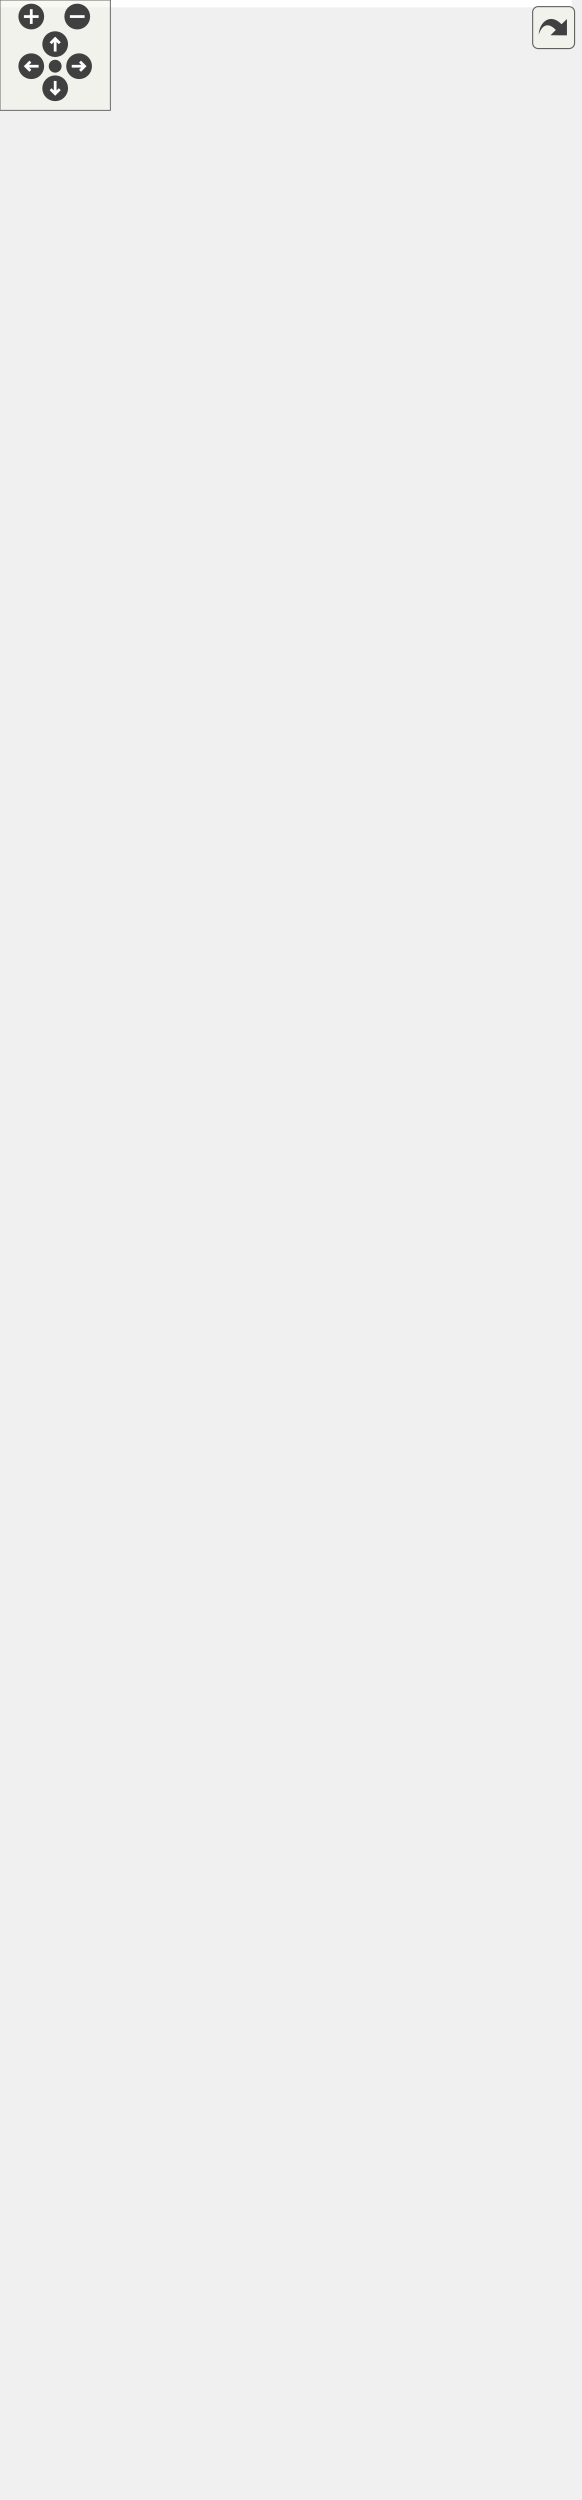
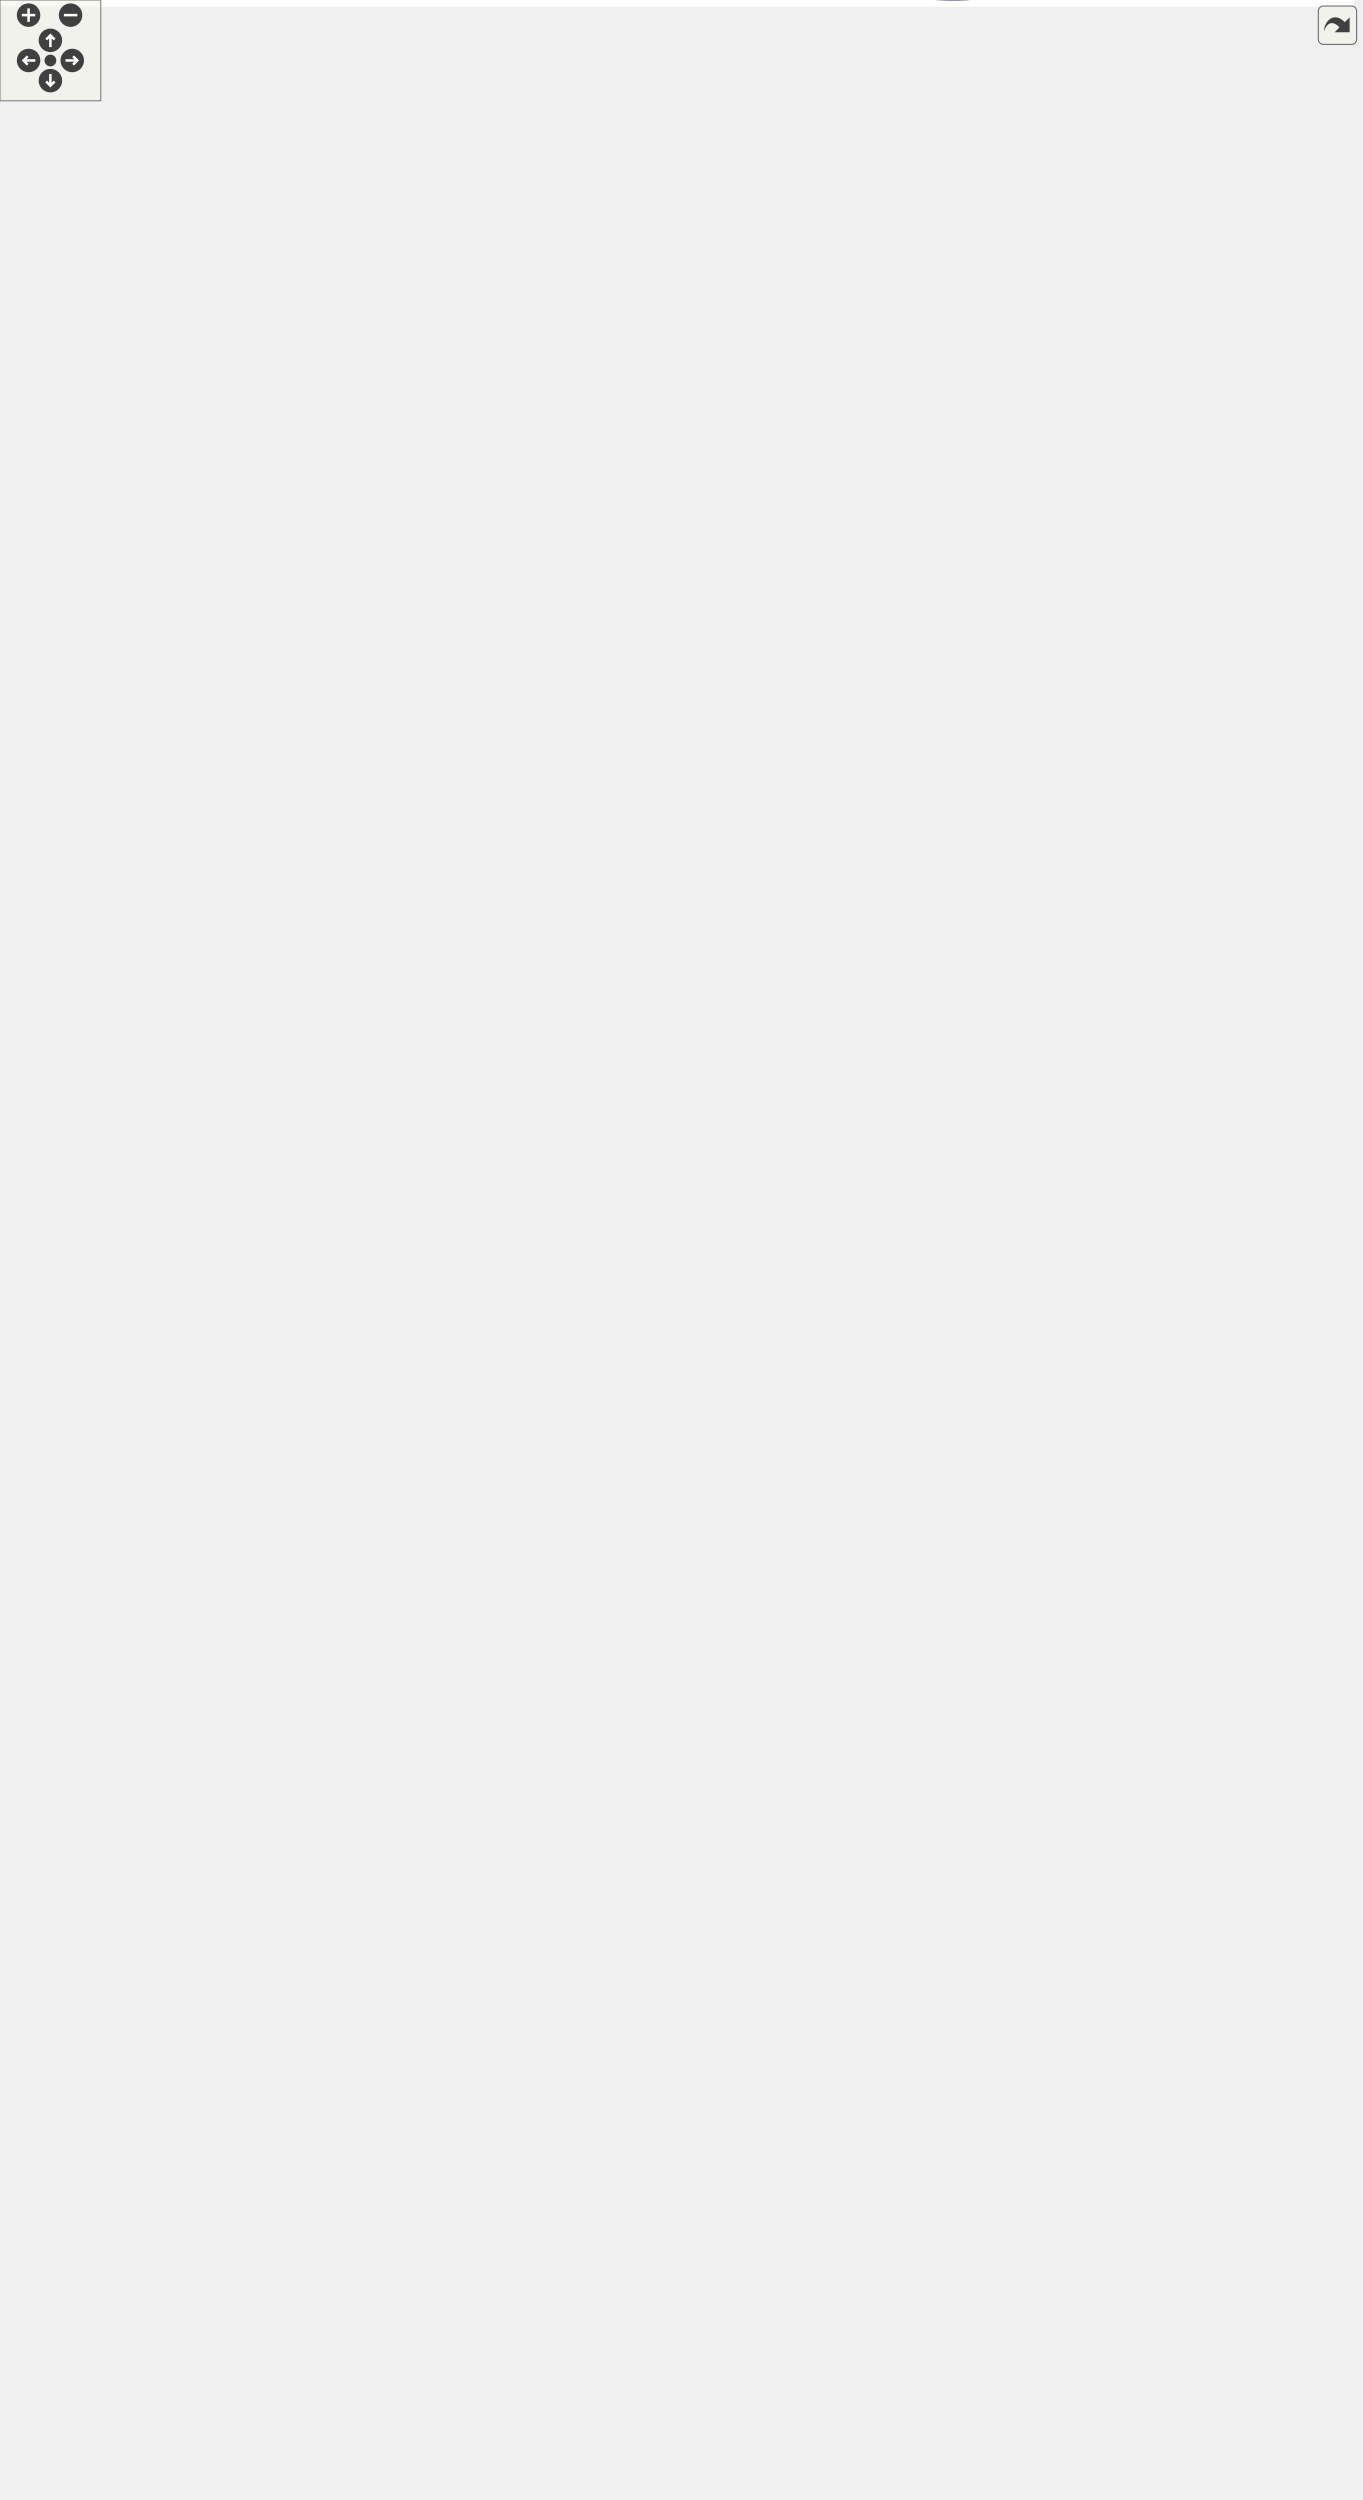
<svg xmlns="http://www.w3.org/2000/svg" xmlns:xlink="http://www.w3.org/1999/xlink" id="main" version="1.1" xml:space="preserve">
  <style type="text/css">
.edge:hover path { stroke: red; }
.edge:hover polygon { stroke: red; fill: red; }
</style>
  <defs>
    <circle id="rim" cx="0" cy="0" r="7" />
    <circle id="rim2" cx="0" cy="0" r="3.5" />
    <g id="zoomPlus">
      <use xlink:href="#rim" fill="#404040">
        <set attributeName="fill" to="#808080" begin="zoomplus.mouseover" end="zoomplus.mouseout" />
      </use>
      <path d="M-4,0h8M0,-4v8" fill="none" stroke="white" stroke-width="1.5" pointer-events="none" />
    </g>
    <g id="zoomMin">
      <use xlink:href="#rim" fill="#404040">
        <set attributeName="fill" to="#808080" begin="zoomminus.mouseover" end="zoomminus.mouseout" />
      </use>
      <path d="M-4,0h8" fill="none" stroke="white" stroke-width="1.5" pointer-events="none" />
    </g>
    <g id="dirArrow">
      <path fill="none" stroke="white" stroke-width="1.5" d="M0,-3.0v7 M-2.5,-0.5L0,-3.0L2.5,-0.5" />
    </g>
    <g id="resetDef">
      <use xlink:href="#rim2" fill="#404040">
        <set attributeName="fill" to="#808080" begin="reset.mouseover" end="reset.mouseout" />
      </use>
    </g>
  </defs>
  <svg id="graph" class="graph">
    <g id="viewport">
-       <polygon fill="white" stroke="transparent" points="-4,4 -4,-1298.5 311,-1298.5 311,4 -4,4" />
+       <polygon fill="white" stroke="transparent" points="-4,4 -4,-1427.12 806,-1427.12 806,4 -4,4" />
      <g id="node1" class="node">
        <g id="a_node1">
          <a xlink:title="Returns an error Status with the given code and message.">
-             <polygon fill="#bfbfbf" stroke="black" points="230,-632.5 230,-651.5 307,-651.5 307,-632.5 230,-632.5" />
-             <text text-anchor="middle" x="268.5" y="-639.5" font-family="Helvetica,sans-Serif" font-size="10.00">Status::Error</text>
+             <polygon fill="#bfbfbf" stroke="black" points="725,-690.8 725,-709.8 802,-709.8 802,-690.8 725,-690.8" />
+             <text text-anchor="middle" x="763.5" y="-697.8" font-family="Helvetica,sans-Serif" font-size="10.00">Status::Error</text>
          </a>
        </g>
      </g>
      <g id="node2" class="node">
        <g id="a_node2">
          <a xlink:href="classPodmanYamlPlayCommand.html#a2973eb61147a97a9f5f32c5b85652b71" target="_top" xlink:title="Executes the command to play the YAML file.">
-             <polygon fill="white" stroke="black" points="21.5,-1264 21.5,-1294 172.5,-1294 172.5,-1264 21.5,-1264" />
-             <text text-anchor="start" x="29.5" y="-1282" font-family="Helvetica,sans-Serif" font-size="10.00">PodmanYamlPlayCommand</text>
-             <text text-anchor="middle" x="97" y="-1271" font-family="Helvetica,sans-Serif" font-size="10.00">::Execute</text>
+             <polygon fill="white" stroke="black" points="5.5,-934.3 5.5,-964.3 156.5,-964.3 156.5,-934.3 5.5,-934.3" />
+             <text text-anchor="start" x="13.5" y="-952.3" font-family="Helvetica,sans-Serif" font-size="10.00">PodmanYamlPlayCommand</text>
+             <text text-anchor="middle" x="81" y="-941.3" font-family="Helvetica,sans-Serif" font-size="10.00">::Execute</text>
          </a>
        </g>
      </g>
      <g id="edge1" class="edge">
-         <path fill="none" stroke="midnightblue" d="M266.43,-662.04C260.91,-762.63 234.23,-1209.37 194,-1255 188.21,-1261.57 180.91,-1266.48 172.94,-1270.12" />
-         <polygon fill="midnightblue" stroke="midnightblue" points="269.94,-661.95 266.99,-651.77 262.95,-661.57 269.94,-661.95" />
+         <path fill="none" stroke="midnightblue" d="M761.89,-720.25C758.38,-827.5 739.3,-1332.16 689,-1377.3 465.87,-1577.52 147.36,-1061.03 90.77,-964.51" />
+         <polygon fill="midnightblue" stroke="midnightblue" points="765.39,-720.26 762.21,-710.16 758.39,-720.04 765.39,-720.26" />
      </g>
      <g id="node3" class="node">
        <g id="a_node3">
          <a xlink:href="classDockerRuntimeAvailableCommand.html#a433b87ede31bd16ced081ab1e74658f7" target="_top" xlink:title="Executes the command to check Docker runtime availability.">
-             <polygon fill="white" stroke="black" points="3.5,-1215 3.5,-1245 190.5,-1245 190.5,-1215 3.5,-1215" />
-             <text text-anchor="start" x="11.5" y="-1233" font-family="Helvetica,sans-Serif" font-size="10.00">DockerRuntimeAvailableCommand</text>
-             <text text-anchor="middle" x="97" y="-1222" font-family="Helvetica,sans-Serif" font-size="10.00">::Execute</text>
+             <polygon fill="white" stroke="black" points="498.5,-1337.3 498.5,-1367.3 685.5,-1367.3 685.5,-1337.3 498.5,-1337.3" />
+             <text text-anchor="start" x="506.5" y="-1355.3" font-family="Helvetica,sans-Serif" font-size="10.00">DockerRuntimeAvailableCommand</text>
+             <text text-anchor="middle" x="592" y="-1344.3" font-family="Helvetica,sans-Serif" font-size="10.00">::Execute</text>
          </a>
        </g>
      </g>
      <g id="edge2" class="edge">
-         <path fill="none" stroke="midnightblue" d="M267.79,-661.87C268.67,-752.21 267.69,-1123.27 194,-1206 191.03,-1209.34 187.67,-1212.24 184.04,-1214.77" />
-         <polygon fill="midnightblue" stroke="midnightblue" points="271.29,-661.83 267.67,-651.87 264.29,-661.91 271.29,-661.83" />
+         <path fill="none" stroke="midnightblue" d="M761.52,-719.87C756.28,-821 730.26,-1281.36 689,-1328.3 686.05,-1331.65 682.71,-1334.57 679.09,-1337.11" />
+         <polygon fill="midnightblue" stroke="midnightblue" points="765.02,-719.99 762.03,-709.82 758.03,-719.63 765.02,-719.99" />
      </g>
      <g id="node4" class="node">
        <g id="a_node4">
          <a xlink:href="classPodmanRuntimeAvailableCommand.html#aacb94d714ffe16dc33591d9e287da7d3" target="_top" xlink:title="Executes the command to check Podman runtime availability.">
-             <polygon fill="white" stroke="black" points="0.5,-1166 0.5,-1196 193.5,-1196 193.5,-1166 0.5,-1166" />
-             <text text-anchor="start" x="8.5" y="-1184" font-family="Helvetica,sans-Serif" font-size="10.00">PodmanRuntimeAvailableCommand</text>
-             <text text-anchor="middle" x="97" y="-1173" font-family="Helvetica,sans-Serif" font-size="10.00">::Execute</text>
+             <polygon fill="white" stroke="black" points="495.5,-1288.3 495.5,-1318.3 688.5,-1318.3 688.5,-1288.3 495.5,-1288.3" />
+             <text text-anchor="start" x="503.5" y="-1306.3" font-family="Helvetica,sans-Serif" font-size="10.00">PodmanRuntimeAvailableCommand</text>
+             <text text-anchor="middle" x="592" y="-1295.3" font-family="Helvetica,sans-Serif" font-size="10.00">::Execute</text>
          </a>
        </g>
      </g>
      <g id="edge3" class="edge">
-         <path fill="none" stroke="midnightblue" d="M267.51,-662.01C267.15,-747.65 261.37,-1082.29 194,-1157 191.01,-1160.32 187.63,-1163.21 183.99,-1165.73" />
-         <polygon fill="midnightblue" stroke="midnightblue" points="271.01,-661.84 267.53,-651.83 264.01,-661.82 271.01,-661.84" />
+         <path fill="none" stroke="midnightblue" d="M762.86,-720.1C764.11,-811.79 764.64,-1194.09 689,-1279.3 686.03,-1282.64 682.68,-1285.54 679.05,-1288.08" />
+         <polygon fill="midnightblue" stroke="midnightblue" points="766.36,-719.92 762.7,-709.98 759.36,-720.03 766.36,-719.92" />
      </g>
      <g id="node5" class="node">
        <g id="a_node5">
          <a xlink:href="classPodmanApiRuntimeAvailableCommand.html#aff85761ab4422c43b802fa285074e28d" target="_top" xlink:title="Executes the command to check Podman API runtime availability.">
-             <polygon fill="white" stroke="black" points="18,-1117 18,-1147 176,-1147 176,-1117 18,-1117" />
-             <text text-anchor="start" x="26" y="-1135" font-family="Helvetica,sans-Serif" font-size="10.00">PodmanApiRuntimeAvailable</text>
-             <text text-anchor="middle" x="97" y="-1124" font-family="Helvetica,sans-Serif" font-size="10.00">Command::Execute</text>
+             <polygon fill="white" stroke="black" points="513,-1239.3 513,-1269.3 671,-1269.3 671,-1239.3 513,-1239.3" />
+             <text text-anchor="start" x="521" y="-1257.3" font-family="Helvetica,sans-Serif" font-size="10.00">PodmanApiRuntimeAvailable</text>
+             <text text-anchor="middle" x="592" y="-1246.3" font-family="Helvetica,sans-Serif" font-size="10.00">Command::Execute</text>
          </a>
        </g>
      </g>
      <g id="edge4" class="edge">
-         <path fill="none" stroke="midnightblue" d="M267.18,-661.87C265.5,-742.12 255.13,-1041.2 194,-1108 189.01,-1113.45 182.99,-1117.75 176.43,-1121.12" />
-         <polygon fill="midnightblue" stroke="midnightblue" points="270.69,-661.74 267.37,-651.67 263.69,-661.6 270.69,-661.74" />
+         <path fill="none" stroke="midnightblue" d="M762.6,-720.06C762.63,-806.82 758.36,-1153.08 689,-1230.3 683.95,-1235.92 677.8,-1240.32 671.08,-1243.75" />
+         <polygon fill="midnightblue" stroke="midnightblue" points="766.1,-719.98 762.58,-709.99 759.1,-720 766.1,-719.98" />
      </g>
      <g id="node6" class="node">
        <g id="a_node6">
          <a xlink:href="classDockerApiRuntimeAvailableCommand.html#a77724faeeb6392b8508e81d8b1b61b42" target="_top" xlink:title="Executes the command to check Docker API runtime availability.">
-             <polygon fill="white" stroke="black" points="21,-1068 21,-1098 173,-1098 173,-1068 21,-1068" />
-             <text text-anchor="start" x="29" y="-1086" font-family="Helvetica,sans-Serif" font-size="10.00">DockerApiRuntimeAvailable</text>
-             <text text-anchor="middle" x="97" y="-1075" font-family="Helvetica,sans-Serif" font-size="10.00">Command::Execute</text>
+             <polygon fill="white" stroke="black" points="516,-1190.3 516,-1220.3 668,-1220.3 668,-1190.3 516,-1190.3" />
+             <text text-anchor="start" x="524" y="-1208.3" font-family="Helvetica,sans-Serif" font-size="10.00">DockerApiRuntimeAvailable</text>
+             <text text-anchor="middle" x="592" y="-1197.3" font-family="Helvetica,sans-Serif" font-size="10.00">Command::Execute</text>
          </a>
        </g>
      </g>
      <g id="edge5" class="edge">
-         <path fill="none" stroke="midnightblue" d="M266.77,-662.13C263.62,-737.3 248.83,-1000.17 194,-1059 188.14,-1065.28 180.91,-1070.03 173.07,-1073.6" />
-         <polygon fill="midnightblue" stroke="midnightblue" points="270.28,-661.87 267.18,-651.74 263.29,-661.6 270.28,-661.87" />
+         <path fill="none" stroke="midnightblue" d="M762.13,-720.45C760.24,-801.85 749.19,-1105.37 689,-1175.3 683.3,-1181.91 676.17,-1187.09 668.38,-1191.14" />
+         <polygon fill="midnightblue" stroke="midnightblue" points="765.64,-720.17 762.35,-710.1 758.64,-720.03 765.64,-720.17" />
      </g>
      <g id="node7" class="node">
        <g id="a_node7">
          <a xlink:href="classPodmanYamlDeleteCommand.html#a9e23acf6f3f2bd780782e8dd4a2aad0c" target="_top" xlink:title="Executes the command to delete resources defined in the YAML file.">
-             <polygon fill="white" stroke="black" points="16,-1019 16,-1049 178,-1049 178,-1019 16,-1019" />
-             <text text-anchor="start" x="24" y="-1037" font-family="Helvetica,sans-Serif" font-size="10.00">PodmanYamlDeleteCommand</text>
-             <text text-anchor="middle" x="97" y="-1026" font-family="Helvetica,sans-Serif" font-size="10.00">::Execute</text>
+             <polygon fill="white" stroke="black" points="0,-343.3 0,-373.3 162,-373.3 162,-343.3 0,-343.3" />
+             <text text-anchor="start" x="8" y="-361.3" font-family="Helvetica,sans-Serif" font-size="10.00">PodmanYamlDeleteCommand</text>
+             <text text-anchor="middle" x="81" y="-350.3" font-family="Helvetica,sans-Serif" font-size="10.00">::Execute</text>
          </a>
        </g>
      </g>
      <g id="edge6" class="edge">
-         <path fill="none" stroke="midnightblue" d="M266.26,-661.96C261.58,-731.1 242.66,-958.96 194,-1010 189.38,-1014.85 183.93,-1018.78 178.03,-1021.95" />
-         <polygon fill="midnightblue" stroke="midnightblue" points="269.78,-661.82 266.94,-651.62 262.8,-661.37 269.78,-661.82" />
+         <path fill="none" stroke="midnightblue" d="M761.82,-680.72C757.99,-576.6 737.58,-90.71 689,-47.3 486.38,133.79 159.22,-259.75 93.65,-343.17" />
+         <polygon fill="midnightblue" stroke="midnightblue" points="758.32,-680.91 762.18,-690.78 765.32,-680.66 758.32,-680.91" />
      </g>
      <g id="node8" class="node">
        <g id="a_node8">
          <a xlink:href="classJsonRequestExecutorHandler.html#aaf7c1c7c14971ccfda4076e0a4681f43" target="_top" xlink:title="Executes a request represented as a JSON string. Handles decryption if the payload is encrypted.">
-             <polygon fill="white" stroke="black" points="18,-970 18,-1000 176,-1000 176,-970 18,-970" />
-             <text text-anchor="start" x="26" y="-988" font-family="Helvetica,sans-Serif" font-size="10.00">JsonRequestExecutorHandler</text>
-             <text text-anchor="middle" x="97" y="-977" font-family="Helvetica,sans-Serif" font-size="10.00">::Execute</text>
+             <polygon fill="white" stroke="black" points="513,-1102.3 513,-1132.3 671,-1132.3 671,-1102.3 513,-1102.3" />
+             <text text-anchor="start" x="521" y="-1120.3" font-family="Helvetica,sans-Serif" font-size="10.00">JsonRequestExecutorHandler</text>
+             <text text-anchor="middle" x="592" y="-1109.3" font-family="Helvetica,sans-Serif" font-size="10.00">::Execute</text>
          </a>
        </g>
      </g>
      <g id="edge7" class="edge">
-         <path fill="none" stroke="midnightblue" d="M265.63,-661.7C259.28,-724.39 236.54,-917.66 194,-961 188.83,-966.27 182.68,-970.45 176.04,-973.75" />
-         <polygon fill="midnightblue" stroke="midnightblue" points="269.13,-661.88 266.62,-651.58 262.16,-661.19 269.13,-661.88" />
+         <path fill="none" stroke="midnightblue" d="M761.54,-720.19C757.68,-792.25 740.84,-1038.25 689,-1093.3 683.94,-1098.67 677.86,-1102.92 671.27,-1106.27" />
+         <polygon fill="midnightblue" stroke="midnightblue" points="765.06,-720 762.07,-709.83 758.07,-719.64 765.06,-720" />
      </g>
      <g id="node9" class="node">
        <g id="a_node9">
          <a xlink:href="classProtoRequestExecutorHandler.html#a7255c2daf8946f8c73b0327cd4ad9156" target="_top" xlink:title="Receives a serialized protobuf string, deserializes, saves to DB, and returns result as JSON....">
-             <polygon fill="white" stroke="black" points="15.5,-921 15.5,-951 178.5,-951 178.5,-921 15.5,-921" />
-             <text text-anchor="start" x="23.5" y="-939" font-family="Helvetica,sans-Serif" font-size="10.00">ProtoRequestExecutorHandler</text>
-             <text text-anchor="middle" x="97" y="-928" font-family="Helvetica,sans-Serif" font-size="10.00">::Execute</text>
+             <polygon fill="white" stroke="black" points="510.5,-1053.3 510.5,-1083.3 673.5,-1083.3 673.5,-1053.3 510.5,-1053.3" />
+             <text text-anchor="start" x="518.5" y="-1071.3" font-family="Helvetica,sans-Serif" font-size="10.00">ProtoRequestExecutorHandler</text>
+             <text text-anchor="middle" x="592" y="-1060.3" font-family="Helvetica,sans-Serif" font-size="10.00">::Execute</text>
          </a>
        </g>
      </g>
      <g id="edge8" class="edge">
-         <path fill="none" stroke="midnightblue" d="M264.77,-661.54C256.56,-717.44 230.45,-876.3 194,-912 189.46,-916.45 184.22,-920.11 178.59,-923.12" />
-         <polygon fill="midnightblue" stroke="midnightblue" points="268.25,-661.92 266.2,-651.52 261.32,-660.93 268.25,-661.92" />
+         <path fill="none" stroke="midnightblue" d="M760.96,-720.23C755.47,-786.37 734.63,-997.06 689,-1044.3 684.58,-1048.87 679.44,-1052.62 673.87,-1055.69" />
+         <polygon fill="midnightblue" stroke="midnightblue" points="764.48,-720.19 761.79,-709.94 757.5,-719.63 764.48,-720.19" />
      </g>
      <g id="node10" class="node">
        <g id="a_node10">
          <a xlink:href="classDockerCreateContainerCommand.html#a808e47cfa3f850e5d6fec1e4e264db07" target="_top" xlink:title="Executes the command to create a Docker container.">
-             <polygon fill="white" stroke="black" points="7,-872 7,-902 187,-902 187,-872 7,-872" />
-             <text text-anchor="start" x="15" y="-890" font-family="Helvetica,sans-Serif" font-size="10.00">DockerCreateContainerCommand</text>
-             <text text-anchor="middle" x="97" y="-879" font-family="Helvetica,sans-Serif" font-size="10.00">::Execute</text>
+             <polygon fill="white" stroke="black" points="502,-1004.3 502,-1034.3 682,-1034.3 682,-1004.3 502,-1004.3" />
+             <text text-anchor="start" x="510" y="-1022.3" font-family="Helvetica,sans-Serif" font-size="10.00">DockerCreateContainerCommand</text>
+             <text text-anchor="middle" x="592" y="-1011.3" font-family="Helvetica,sans-Serif" font-size="10.00">::Execute</text>
          </a>
        </g>
      </g>
      <g id="edge9" class="edge">
-         <path fill="none" stroke="midnightblue" d="M266.98,-661.73C264.72,-704.9 253.08,-808.25 194,-863 190.35,-866.39 186.29,-869.31 181.96,-871.84" />
-         <polygon fill="midnightblue" stroke="midnightblue" points="270.48,-661.81 267.38,-651.67 263.48,-661.52 270.48,-661.81" />
+         <path fill="none" stroke="midnightblue" d="M760.22,-720.06C752.96,-779.64 728.52,-955.75 689,-995.3 685.6,-998.7 681.8,-1001.64 677.72,-1004.19" />
+         <polygon fill="midnightblue" stroke="midnightblue" points="763.71,-720.41 761.41,-710.07 756.75,-719.58 763.71,-720.41" />
      </g>
      <g id="node11" class="node">
        <g id="a_node11">
          <a xlink:href="classPodmanApiCreateContainerCommand.html#aa4f4f0eac46ff0428f4d7ea6a6e94f08" target="_top" xlink:title="Executes the command to create a Podman container via the API.">
-             <polygon fill="white" stroke="black" points="21,-823 21,-853 173,-853 173,-823 21,-823" />
-             <text text-anchor="start" x="29" y="-841" font-family="Helvetica,sans-Serif" font-size="10.00">PodmanApiCreateContainer</text>
-             <text text-anchor="middle" x="97" y="-830" font-family="Helvetica,sans-Serif" font-size="10.00">Command::Execute</text>
+             <polygon fill="white" stroke="black" points="516,-955.3 516,-985.3 668,-985.3 668,-955.3 516,-955.3" />
+             <text text-anchor="start" x="524" y="-973.3" font-family="Helvetica,sans-Serif" font-size="10.00">PodmanApiCreateContainer</text>
+             <text text-anchor="middle" x="592" y="-962.3" font-family="Helvetica,sans-Serif" font-size="10.00">Command::Execute</text>
          </a>
        </g>
      </g>
      <g id="edge10" class="edge">
-         <path fill="none" stroke="midnightblue" d="M264.85,-661.68C258.94,-697.58 241.27,-773.7 194,-814 187.86,-819.24 180.73,-823.36 173.19,-826.6" />
-         <polygon fill="midnightblue" stroke="midnightblue" points="268.35,-661.95 266.38,-651.54 261.42,-660.91 268.35,-661.95" />
+         <path fill="none" stroke="midnightblue" d="M762.76,-720.29C762.22,-767.01 754.06,-884.12 689,-946.3 683.04,-951.99 675.94,-956.4 668.33,-959.79" />
+         <polygon fill="midnightblue" stroke="midnightblue" points="766.26,-720 762.76,-710 759.26,-720 766.26,-720" />
      </g>
      <g id="node12" class="node">
        <g id="a_node12">
          <a xlink:href="classDockerApiCreateContainerCommand.html#aa6fe70f5b10327368b93f0c2a8ecf45a" target="_top" xlink:title="Executes the command to create a Docker container via the API.">
-             <polygon fill="white" stroke="black" points="24,-774 24,-804 170,-804 170,-774 24,-774" />
-             <text text-anchor="start" x="32" y="-792" font-family="Helvetica,sans-Serif" font-size="10.00">DockerApiCreateContainer</text>
-             <text text-anchor="middle" x="97" y="-781" font-family="Helvetica,sans-Serif" font-size="10.00">Command::Execute</text>
+             <polygon fill="white" stroke="black" points="519,-906.3 519,-936.3 665,-936.3 665,-906.3 519,-906.3" />
+             <text text-anchor="start" x="527" y="-924.3" font-family="Helvetica,sans-Serif" font-size="10.00">DockerApiCreateContainer</text>
+             <text text-anchor="middle" x="592" y="-913.3" font-family="Helvetica,sans-Serif" font-size="10.00">Command::Execute</text>
          </a>
        </g>
      </g>
      <g id="edge11" class="edge">
-         <path fill="none" stroke="midnightblue" d="M261.29,-661.39C251.49,-688.78 229.8,-738.43 194,-765 186.83,-770.32 178.61,-774.48 170.06,-777.71" />
-         <polygon fill="midnightblue" stroke="midnightblue" points="264.66,-662.36 264.57,-651.76 258.03,-660.1 264.66,-662.36" />
+         <path fill="none" stroke="midnightblue" d="M761.05,-720.02C757.04,-759.76 742.26,-849.69 689,-897.3 682.08,-903.48 673.81,-908.12 665.07,-911.6" />
+         <polygon fill="midnightblue" stroke="midnightblue" points="764.56,-720.08 761.95,-709.81 757.59,-719.47 764.56,-720.08" />
      </g>
      <g id="node13" class="node">
        <g id="a_node13">
          <a xlink:href="classPodmanCreateContainerCommand.html#ac20efe97c1a0812cc615ed592de35ba4" target="_top" xlink:title="Executes the command to create a Podman container.">
-             <polygon fill="white" stroke="black" points="4,-725 4,-755 190,-755 190,-725 4,-725" />
-             <text text-anchor="start" x="12" y="-743" font-family="Helvetica,sans-Serif" font-size="10.00">PodmanCreateContainerCommand</text>
-             <text text-anchor="middle" x="97" y="-732" font-family="Helvetica,sans-Serif" font-size="10.00">::Execute</text>
+             <polygon fill="white" stroke="black" points="499,-857.3 499,-887.3 685,-887.3 685,-857.3 499,-857.3" />
+             <text text-anchor="start" x="507" y="-875.3" font-family="Helvetica,sans-Serif" font-size="10.00">PodmanCreateContainerCommand</text>
+             <text text-anchor="middle" x="592" y="-864.3" font-family="Helvetica,sans-Serif" font-size="10.00">::Execute</text>
          </a>
        </g>
      </g>
      <g id="edge12" class="edge">
-         <path fill="none" stroke="midnightblue" d="M254.68,-659.62C241.39,-676.6 219.07,-701.75 194,-716 188.03,-719.4 181.57,-722.32 174.94,-724.83" />
-         <polygon fill="midnightblue" stroke="midnightblue" points="257.52,-661.67 260.78,-651.58 251.94,-657.43 257.52,-661.67" />
+         <path fill="none" stroke="midnightblue" d="M758.35,-719.91C750.55,-751.83 730.59,-814.84 689,-848.3 684.72,-851.74 680,-854.7 675.04,-857.24" />
+         <polygon fill="midnightblue" stroke="midnightblue" points="761.8,-720.54 760.62,-710.01 754.98,-718.97 761.8,-720.54" />
      </g>
      <g id="node14" class="node">
        <g id="a_node14">
          <a xlink:href="classDockerStartContainerCommand.html#a6e499ebb03f933dea994126430b47fa2" target="_top" xlink:title="Executes the command to start a Docker container.">
-             <polygon fill="white" stroke="black" points="11.5,-676 11.5,-706 182.5,-706 182.5,-676 11.5,-676" />
-             <text text-anchor="start" x="19.5" y="-694" font-family="Helvetica,sans-Serif" font-size="10.00">DockerStartContainerCommand</text>
-             <text text-anchor="middle" x="97" y="-683" font-family="Helvetica,sans-Serif" font-size="10.00">::Execute</text>
+             <polygon fill="white" stroke="black" points="506.5,-808.3 506.5,-838.3 677.5,-838.3 677.5,-808.3 506.5,-808.3" />
+             <text text-anchor="start" x="514.5" y="-826.3" font-family="Helvetica,sans-Serif" font-size="10.00">DockerStartContainerCommand</text>
+             <text text-anchor="middle" x="592" y="-815.3" font-family="Helvetica,sans-Serif" font-size="10.00">::Execute</text>
          </a>
        </g>
      </g>
      <g id="edge13" class="edge">
-         <path fill="none" stroke="midnightblue" d="M231.54,-654.89C219.66,-658.98 206.32,-663.37 194,-667 183.45,-670.11 172.18,-673.16 161.2,-675.99" />
-         <polygon fill="midnightblue" stroke="midnightblue" points="232.84,-658.15 241.13,-651.56 230.54,-651.54 232.84,-658.15" />
+         <path fill="none" stroke="midnightblue" d="M753.61,-719.13C741.97,-741.7 719.42,-778.99 689,-799.3 683.86,-802.73 678.26,-805.67 672.44,-808.19" />
+         <polygon fill="midnightblue" stroke="midnightblue" points="756.87,-720.43 758.18,-709.92 750.6,-717.32 756.87,-720.43" />
      </g>
      <g id="node15" class="node">
        <g id="a_node15">
          <a xlink:href="classPodmanStartContainerCommand.html#a8b50901fb02b033f51cf996e6b78ac08" target="_top" xlink:title="Executes the command to start a Podman container.">
-             <polygon fill="white" stroke="black" points="8.5,-627 8.5,-657 185.5,-657 185.5,-627 8.5,-627" />
-             <text text-anchor="start" x="16.5" y="-645" font-family="Helvetica,sans-Serif" font-size="10.00">PodmanStartContainerCommand</text>
-             <text text-anchor="middle" x="97" y="-634" font-family="Helvetica,sans-Serif" font-size="10.00">::Execute</text>
+             <polygon fill="white" stroke="black" points="503.5,-759.3 503.5,-789.3 680.5,-789.3 680.5,-759.3 503.5,-759.3" />
+             <text text-anchor="start" x="511.5" y="-777.3" font-family="Helvetica,sans-Serif" font-size="10.00">PodmanStartContainerCommand</text>
+             <text text-anchor="middle" x="592" y="-766.3" font-family="Helvetica,sans-Serif" font-size="10.00">::Execute</text>
          </a>
        </g>
      </g>
      <g id="edge14" class="edge">
-         <path fill="none" stroke="midnightblue" d="M219.62,-642C209.01,-642 197.44,-642 185.79,-642" />
-         <polygon fill="midnightblue" stroke="midnightblue" points="219.88,-645.5 229.88,-642 219.88,-638.5 219.88,-645.5" />
+         <path fill="none" stroke="midnightblue" d="M743.29,-716.17C729.08,-727.18 708.83,-741.41 689,-750.3 681.4,-753.7 673.23,-756.68 664.98,-759.27" />
+         <polygon fill="midnightblue" stroke="midnightblue" points="745.64,-718.76 751.3,-709.8 741.29,-713.28 745.64,-718.76" />
      </g>
      <g id="node16" class="node">
        <g id="a_node16">
          <a xlink:href="classPodmanApiStartContainerCommand.html#a8b359ed21f9b14a581da61246eb6bd09" target="_top" xlink:title="Executes the command to start a Podman container via the API.">
-             <polygon fill="white" stroke="black" points="0.5,-578 0.5,-608 193.5,-608 193.5,-578 0.5,-578" />
-             <text text-anchor="start" x="8.5" y="-596" font-family="Helvetica,sans-Serif" font-size="10.00">PodmanApiStartContainerCommand</text>
-             <text text-anchor="middle" x="97" y="-585" font-family="Helvetica,sans-Serif" font-size="10.00">::Execute</text>
+             <polygon fill="white" stroke="black" points="495.5,-710.3 495.5,-740.3 688.5,-740.3 688.5,-710.3 495.5,-710.3" />
+             <text text-anchor="start" x="503.5" y="-728.3" font-family="Helvetica,sans-Serif" font-size="10.00">PodmanApiStartContainerCommand</text>
+             <text text-anchor="middle" x="592" y="-717.3" font-family="Helvetica,sans-Serif" font-size="10.00">::Execute</text>
          </a>
        </g>
      </g>
      <g id="edge15" class="edge">
-         <path fill="none" stroke="midnightblue" d="M229.97,-629.26C218.47,-625.49 205.76,-621.45 194,-618 182.43,-614.61 170.01,-611.2 158.07,-608.04" />
-         <polygon fill="midnightblue" stroke="midnightblue" points="229.11,-632.66 239.7,-632.48 231.31,-626.02 229.11,-632.66" />
+         <path fill="none" stroke="midnightblue" d="M714.78,-707.33C706.53,-708.55 697.71,-709.85 688.71,-711.18" />
+         <polygon fill="midnightblue" stroke="midnightblue" points="715.5,-710.77 724.88,-705.84 714.48,-703.84 715.5,-710.77" />
      </g>
      <g id="node17" class="node">
        <g id="a_node17">
          <a xlink:href="classDockerApiStartContainerCommand.html#a9e1d44df3c9fed542ccf6aef9e383860" target="_top" xlink:title="Executes the command to start a Docker container via the API.">
-             <polygon fill="white" stroke="black" points="3.5,-529 3.5,-559 190.5,-559 190.5,-529 3.5,-529" />
-             <text text-anchor="start" x="11.5" y="-547" font-family="Helvetica,sans-Serif" font-size="10.00">DockerApiStartContainerCommand</text>
-             <text text-anchor="middle" x="97" y="-536" font-family="Helvetica,sans-Serif" font-size="10.00">::Execute</text>
+             <polygon fill="white" stroke="black" points="498.5,-661.3 498.5,-691.3 685.5,-691.3 685.5,-661.3 498.5,-661.3" />
+             <text text-anchor="start" x="506.5" y="-679.3" font-family="Helvetica,sans-Serif" font-size="10.00">DockerApiStartContainerCommand</text>
+             <text text-anchor="middle" x="592" y="-668.3" font-family="Helvetica,sans-Serif" font-size="10.00">::Execute</text>
          </a>
        </g>
      </g>
      <g id="edge16" class="edge">
-         <path fill="none" stroke="midnightblue" d="M254.38,-624.41C241.01,-607.71 218.74,-583.11 194,-569 187.19,-565.12 179.77,-561.83 172.17,-559.04" />
-         <polygon fill="midnightblue" stroke="midnightblue" points="251.64,-626.58 260.54,-632.33 257.16,-622.28 251.64,-626.58" />
+         <path fill="none" stroke="midnightblue" d="M714.83,-693.55C705.63,-692.24 695.7,-690.84 685.62,-689.41" />
+         <polygon fill="midnightblue" stroke="midnightblue" points="714.49,-697.03 724.88,-694.97 715.47,-690.1 714.49,-697.03" />
      </g>
      <g id="node18" class="node">
        <g id="a_node18">
          <a xlink:href="classDockerStopContainerCommand.html#a2821bbcaa9c8e3e4797160f9c128ff6d" target="_top" xlink:title="Executes the command to stop a Docker container.">
-             <polygon fill="white" stroke="black" points="12,-480 12,-510 182,-510 182,-480 12,-480" />
-             <text text-anchor="start" x="20" y="-498" font-family="Helvetica,sans-Serif" font-size="10.00">DockerStopContainerCommand</text>
-             <text text-anchor="middle" x="97" y="-487" font-family="Helvetica,sans-Serif" font-size="10.00">::Execute</text>
+             <polygon fill="white" stroke="black" points="507,-612.3 507,-642.3 677,-642.3 677,-612.3 507,-612.3" />
+             <text text-anchor="start" x="515" y="-630.3" font-family="Helvetica,sans-Serif" font-size="10.00">DockerStopContainerCommand</text>
+             <text text-anchor="middle" x="592" y="-619.3" font-family="Helvetica,sans-Serif" font-size="10.00">::Execute</text>
          </a>
        </g>
      </g>
      <g id="edge17" class="edge">
-         <path fill="none" stroke="midnightblue" d="M261.21,-622.81C251.32,-595.7 229.5,-546.52 194,-520 188.9,-516.19 183.26,-512.95 177.36,-510.21" />
-         <polygon fill="midnightblue" stroke="midnightblue" points="257.93,-624.05 264.52,-632.34 264.54,-621.75 257.93,-624.05" />
+         <path fill="none" stroke="midnightblue" d="M742.4,-684.59C728.17,-674.15 708.27,-660.82 689,-652.3 680.42,-648.5 671.14,-645.18 661.85,-642.32" />
+         <polygon fill="midnightblue" stroke="midnightblue" points="740.37,-687.45 750.47,-690.66 744.58,-681.85 740.37,-687.45" />
      </g>
      <g id="node19" class="node">
        <g id="a_node19">
-           <a xlink:href="classDockerApiStopContainerCommand.html#a069c3c95925d8595762d40ca76f0ff95" target="_top" xlink:title="Executes the command to stop a Docker container via the API.">
-             <polygon fill="white" stroke="black" points="4.5,-431 4.5,-461 189.5,-461 189.5,-431 4.5,-431" />
-             <text text-anchor="start" x="12.5" y="-449" font-family="Helvetica,sans-Serif" font-size="10.00">DockerApiStopContainerCommand</text>
-             <text text-anchor="middle" x="97" y="-438" font-family="Helvetica,sans-Serif" font-size="10.00">::Execute</text>
+           <a xlink:href="classPodmanStopContainerCommand.html#a1843b23a5c04cac1958338a47edeac1c" target="_top" xlink:title="Executes the command to stop a Podman container.">
+             <polygon fill="white" stroke="black" points="504,-563.3 504,-593.3 680,-593.3 680,-563.3 504,-563.3" />
+             <text text-anchor="start" x="512" y="-581.3" font-family="Helvetica,sans-Serif" font-size="10.00">PodmanStopContainerCommand</text>
+             <text text-anchor="middle" x="592" y="-570.3" font-family="Helvetica,sans-Serif" font-size="10.00">::Execute</text>
          </a>
        </g>
      </g>
      <g id="edge18" class="edge">
-         <path fill="none" stroke="midnightblue" d="M264.69,-621.96C258.57,-586.14 240.67,-511.09 194,-471 189.56,-467.18 184.6,-463.94 179.35,-461.19" />
-         <polygon fill="midnightblue" stroke="midnightblue" points="261.27,-622.79 266.28,-632.13 268.19,-621.7 261.27,-622.79" />
+         <path fill="none" stroke="midnightblue" d="M753.3,-681.55C741.48,-659.45 718.87,-623.23 689,-603.3 683.27,-599.47 676.99,-596.23 670.46,-593.49" />
+         <polygon fill="midnightblue" stroke="midnightblue" points="750.27,-683.31 757.96,-690.6 756.49,-680.1 750.27,-683.31" />
      </g>
      <g id="node20" class="node">
        <g id="a_node20">
-           <a xlink:href="classPodmanStopContainerCommand.html#a1843b23a5c04cac1958338a47edeac1c" target="_top" xlink:title="Executes the command to stop a Podman container.">
-             <polygon fill="white" stroke="black" points="9,-382 9,-412 185,-412 185,-382 9,-382" />
-             <text text-anchor="start" x="17" y="-400" font-family="Helvetica,sans-Serif" font-size="10.00">PodmanStopContainerCommand</text>
-             <text text-anchor="middle" x="97" y="-389" font-family="Helvetica,sans-Serif" font-size="10.00">::Execute</text>
+           <a xlink:href="classDockerApiStopContainerCommand.html#a069c3c95925d8595762d40ca76f0ff95" target="_top" xlink:title="Executes the command to stop a Docker container via the API.">
+             <polygon fill="white" stroke="black" points="499.5,-514.3 499.5,-544.3 684.5,-544.3 684.5,-514.3 499.5,-514.3" />
+             <text text-anchor="start" x="507.5" y="-532.3" font-family="Helvetica,sans-Serif" font-size="10.00">DockerApiStopContainerCommand</text>
+             <text text-anchor="middle" x="592" y="-521.3" font-family="Helvetica,sans-Serif" font-size="10.00">::Execute</text>
          </a>
        </g>
      </g>
      <g id="edge19" class="edge">
-         <path fill="none" stroke="midnightblue" d="M266.89,-622.13C264.46,-579.07 252.48,-476.65 194,-422 189.85,-418.12 185.17,-414.82 180.17,-412.03" />
-         <polygon fill="midnightblue" stroke="midnightblue" points="263.41,-622.56 267.35,-632.39 270.4,-622.25 263.41,-622.56" />
+         <path fill="none" stroke="midnightblue" d="M758.24,-680.99C750.27,-649.55 730.07,-587.48 689,-554.3 684.18,-550.4 678.81,-547.1 673.15,-544.32" />
+         <polygon fill="midnightblue" stroke="midnightblue" points="754.84,-681.82 760.56,-690.73 761.64,-680.19 754.84,-681.82" />
      </g>
      <g id="node21" class="node">
        <g id="a_node21">
          <a xlink:href="classPodmanApiStopContainerCommand.html#a85bea8f24f66f9ac514ef09ea6dd1c1a" target="_top" xlink:title="Executes the command to stop a Podman container via the API.">
-             <polygon fill="white" stroke="black" points="1.5,-333 1.5,-363 192.5,-363 192.5,-333 1.5,-333" />
-             <text text-anchor="start" x="9.5" y="-351" font-family="Helvetica,sans-Serif" font-size="10.00">PodmanApiStopContainerCommand</text>
-             <text text-anchor="middle" x="97" y="-340" font-family="Helvetica,sans-Serif" font-size="10.00">::Execute</text>
+             <polygon fill="white" stroke="black" points="496.5,-465.3 496.5,-495.3 687.5,-495.3 687.5,-465.3 496.5,-465.3" />
+             <text text-anchor="start" x="504.5" y="-483.3" font-family="Helvetica,sans-Serif" font-size="10.00">PodmanApiStopContainerCommand</text>
+             <text text-anchor="middle" x="592" y="-472.3" font-family="Helvetica,sans-Serif" font-size="10.00">::Execute</text>
          </a>
        </g>
      </g>
      <g id="edge20" class="edge">
-         <path fill="none" stroke="midnightblue" d="M268.32,-622.22C269.24,-572.74 264.45,-442.61 194,-373 190.08,-369.13 185.64,-365.83 180.87,-363.03" />
-         <polygon fill="midnightblue" stroke="midnightblue" points="264.82,-622.15 268.03,-632.24 271.82,-622.35 264.82,-622.15" />
+         <path fill="none" stroke="midnightblue" d="M760.89,-680.26C756.61,-640.72 741.39,-552.42 689,-505.3 684.77,-501.49 680.04,-498.26 675.01,-495.5" />
+         <polygon fill="midnightblue" stroke="midnightblue" points="757.43,-680.83 761.86,-690.45 764.4,-680.16 757.43,-680.83" />
      </g>
      <g id="node22" class="node">
        <g id="a_node22">
          <a xlink:href="classDockerRemoveContainerCommand.html#a70ccb6707d41b644b22f13a6c520bc15" target="_top" xlink:title="Executes the command to remove a Docker container.">
-             <polygon fill="white" stroke="black" points="3,-284 3,-314 191,-314 191,-284 3,-284" />
-             <text text-anchor="start" x="11" y="-302" font-family="Helvetica,sans-Serif" font-size="10.00">DockerRemoveContainerCommand</text>
-             <text text-anchor="middle" x="97" y="-291" font-family="Helvetica,sans-Serif" font-size="10.00">::Execute</text>
+             <polygon fill="white" stroke="black" points="498,-416.3 498,-446.3 686,-446.3 686,-416.3 498,-416.3" />
+             <text text-anchor="start" x="506" y="-434.3" font-family="Helvetica,sans-Serif" font-size="10.00">DockerRemoveContainerCommand</text>
+             <text text-anchor="middle" x="592" y="-423.3" font-family="Helvetica,sans-Serif" font-size="10.00">::Execute</text>
          </a>
        </g>
      </g>
      <g id="edge21" class="edge">
-         <path fill="none" stroke="midnightblue" d="M265.6,-622.38C259.17,-559.93 236.22,-367.4 194,-324 190.28,-320.17 186.05,-316.91 181.49,-314.12" />
-         <polygon fill="midnightblue" stroke="midnightblue" points="262.13,-622.86 266.61,-632.46 269.1,-622.16 262.13,-622.86" />
+         <path fill="none" stroke="midnightblue" d="M762.66,-680.5C761.91,-634.24 753.34,-518.25 689,-456.3 685.03,-452.47 680.55,-449.21 675.76,-446.44" />
+         <polygon fill="midnightblue" stroke="midnightblue" points="759.16,-680.71 762.71,-690.69 766.16,-680.67 759.16,-680.71" />
      </g>
      <g id="node23" class="node">
        <g id="a_node23">
-           <a xlink:href="classDockerApiRestartContainerCommand.html#a93f11d262f9a76765a4a606cd39eba44" target="_top" xlink:title="Executes the command to restart a Docker container via the API.">
-             <polygon fill="white" stroke="black" points="22.5,-235 22.5,-265 171.5,-265 171.5,-235 22.5,-235" />
-             <text text-anchor="start" x="30.5" y="-253" font-family="Helvetica,sans-Serif" font-size="10.00">DockerApiRestartContainer</text>
-             <text text-anchor="middle" x="97" y="-242" font-family="Helvetica,sans-Serif" font-size="10.00">Command::Execute</text>
+           <a xlink:href="classPodmanRemoveContainerCommand.html#a21932aba8fb96cf6214f74b9609acd52" target="_top" xlink:title="Executes the command to remove a Podman container.">
+             <polygon fill="white" stroke="black" points="495,-367.3 495,-397.3 689,-397.3 689,-367.3 495,-367.3" />
+             <text text-anchor="start" x="503" y="-385.3" font-family="Helvetica,sans-Serif" font-size="10.00">PodmanRemoveContainerCommand</text>
+             <text text-anchor="middle" x="592" y="-374.3" font-family="Helvetica,sans-Serif" font-size="10.00">::Execute</text>
          </a>
        </g>
      </g>
      <g id="edge22" class="edge">
-         <path fill="none" stroke="midnightblue" d="M266.24,-622.11C261.47,-553.22 242.29,-326.13 194,-275 187.73,-268.36 179.95,-263.4 171.54,-259.71" />
-         <polygon fill="midnightblue" stroke="midnightblue" points="262.77,-622.67 266.92,-632.42 269.75,-622.21 262.77,-622.67" />
+         <path fill="none" stroke="midnightblue" d="M760.14,-680.3C752.72,-620.83 728.02,-446.67 689,-407.3 685.24,-403.5 680.99,-400.26 676.41,-397.5" />
+         <polygon fill="midnightblue" stroke="midnightblue" points="756.71,-681.09 761.39,-690.6 763.66,-680.25 756.71,-681.09" />
      </g>
      <g id="node24" class="node">
        <g id="a_node24">
-           <a xlink:href="classPodmanRemoveContainerCommand.html#a21932aba8fb96cf6214f74b9609acd52" target="_top" xlink:title="Executes the command to remove a Podman container.">
-             <polygon fill="white" stroke="black" points="0,-186 0,-216 194,-216 194,-186 0,-186" />
-             <text text-anchor="start" x="8" y="-204" font-family="Helvetica,sans-Serif" font-size="10.00">PodmanRemoveContainerCommand</text>
-             <text text-anchor="middle" x="97" y="-193" font-family="Helvetica,sans-Serif" font-size="10.00">::Execute</text>
+           <a xlink:href="classDockerApiRestartContainerCommand.html#a93f11d262f9a76765a4a606cd39eba44" target="_top" xlink:title="Executes the command to restart a Docker container via the API.">
+             <polygon fill="white" stroke="black" points="517.5,-318.3 517.5,-348.3 666.5,-348.3 666.5,-318.3 517.5,-318.3" />
+             <text text-anchor="start" x="525.5" y="-336.3" font-family="Helvetica,sans-Serif" font-size="10.00">DockerApiRestartContainer</text>
+             <text text-anchor="middle" x="592" y="-325.3" font-family="Helvetica,sans-Serif" font-size="10.00">Command::Execute</text>
          </a>
        </g>
      </g>
      <g id="edge23" class="edge">
-         <path fill="none" stroke="midnightblue" d="M266.74,-621.93C263.51,-547.01 248.42,-284.95 194,-226 190.5,-222.2 186.49,-218.95 182.16,-216.17" />
-         <polygon fill="midnightblue" stroke="midnightblue" points="263.26,-622.44 267.16,-632.29 270.25,-622.15 263.26,-622.44" />
+         <path fill="none" stroke="midnightblue" d="M760.93,-680.49C755.32,-614.79 734.18,-405.46 689,-358.3 682.81,-351.83 675.17,-346.96 666.92,-343.3" />
+         <polygon fill="midnightblue" stroke="midnightblue" points="757.46,-681.03 761.77,-690.71 764.44,-680.46 757.46,-681.03" />
      </g>
      <g id="node25" class="node">
        <g id="a_node25">
          <a xlink:href="classDockerRestartContainerCommand.html#a339586381700016baae33f07fe2715b4" target="_top" xlink:title="Executes the command to restart a Docker container.">
-             <polygon fill="white" stroke="black" points="5.5,-137 5.5,-167 188.5,-167 188.5,-137 5.5,-137" />
-             <text text-anchor="start" x="13.5" y="-155" font-family="Helvetica,sans-Serif" font-size="10.00">DockerRestartContainerCommand</text>
-             <text text-anchor="middle" x="97" y="-144" font-family="Helvetica,sans-Serif" font-size="10.00">::Execute</text>
+             <polygon fill="white" stroke="black" points="500.5,-269.3 500.5,-299.3 683.5,-299.3 683.5,-269.3 500.5,-269.3" />
+             <text text-anchor="start" x="508.5" y="-287.3" font-family="Helvetica,sans-Serif" font-size="10.00">DockerRestartContainerCommand</text>
+             <text text-anchor="middle" x="592" y="-276.3" font-family="Helvetica,sans-Serif" font-size="10.00">::Execute</text>
          </a>
        </g>
      </g>
      <g id="edge24" class="edge">
-         <path fill="none" stroke="midnightblue" d="M267.16,-622.19C265.37,-542.18 254.69,-243.95 194,-177 190.53,-173.17 186.55,-169.9 182.24,-167.1" />
-         <polygon fill="midnightblue" stroke="midnightblue" points="263.66,-622.43 267.36,-632.36 270.66,-622.29 263.66,-622.43" />
+         <path fill="none" stroke="midnightblue" d="M761.48,-680.05C757.45,-607.82 740.23,-364.18 689,-309.3 685.47,-305.52 681.46,-302.28 677.11,-299.51" />
+         <polygon fill="midnightblue" stroke="midnightblue" points="758.01,-680.66 762.04,-690.46 765,-680.28 758.01,-680.66" />
      </g>
      <g id="node26" class="node">
        <g id="a_node26">
          <a xlink:href="classDockerApiRemoveContainerCommand.html#a56eefcf10fdf0689a2b6ba54e9970c13" target="_top" xlink:title="Executes the command to remove a Docker container via the API.">
-             <polygon fill="white" stroke="black" points="20,-88 20,-118 174,-118 174,-88 20,-88" />
-             <text text-anchor="start" x="28" y="-106" font-family="Helvetica,sans-Serif" font-size="10.00">DockerApiRemoveContainer</text>
-             <text text-anchor="middle" x="97" y="-95" font-family="Helvetica,sans-Serif" font-size="10.00">Command::Execute</text>
+             <polygon fill="white" stroke="black" points="515,-220.3 515,-250.3 669,-250.3 669,-220.3 515,-220.3" />
+             <text text-anchor="start" x="523" y="-238.3" font-family="Helvetica,sans-Serif" font-size="10.00">DockerApiRemoveContainer</text>
+             <text text-anchor="middle" x="592" y="-227.3" font-family="Helvetica,sans-Serif" font-size="10.00">Command::Execute</text>
          </a>
        </g>
      </g>
      <g id="edge25" class="edge">
-         <path fill="none" stroke="midnightblue" d="M267.49,-622.04C267.02,-536.63 260.88,-202.88 194,-128 188.49,-121.83 181.68,-117.1 174.23,-113.48" />
-         <polygon fill="midnightblue" stroke="midnightblue" points="263.99,-622.21 267.52,-632.2 270.99,-622.18 263.99,-622.21" />
+         <path fill="none" stroke="midnightblue" d="M761.97,-680.58C759.47,-603.43 746.54,-323.22 689,-260.3 683.42,-254.19 676.56,-249.5 669.09,-245.91" />
+         <polygon fill="midnightblue" stroke="midnightblue" points="758.47,-680.9 762.27,-690.79 765.47,-680.69 758.47,-680.9" />
      </g>
      <g id="node27" class="node">
        <g id="a_node27">
          <a xlink:href="classPodmanRestartContainerCommand.html#a6b54741ba54cdaa95d63bdbd89005bb6" target="_top" xlink:title="Executes the command to restart a Podman container.">
-             <polygon fill="white" stroke="black" points="2.5,-39 2.5,-69 191.5,-69 191.5,-39 2.5,-39" />
-             <text text-anchor="start" x="10.5" y="-57" font-family="Helvetica,sans-Serif" font-size="10.00">PodmanRestartContainerCommand</text>
-             <text text-anchor="middle" x="97" y="-46" font-family="Helvetica,sans-Serif" font-size="10.00">::Execute</text>
+             <polygon fill="white" stroke="black" points="497.5,-171.3 497.5,-201.3 686.5,-201.3 686.5,-171.3 497.5,-171.3" />
+             <text text-anchor="start" x="505.5" y="-189.3" font-family="Helvetica,sans-Serif" font-size="10.00">PodmanRestartContainerCommand</text>
+             <text text-anchor="middle" x="592" y="-178.3" font-family="Helvetica,sans-Serif" font-size="10.00">::Execute</text>
          </a>
        </g>
      </g>
      <g id="edge26" class="edge">
-         <path fill="none" stroke="midnightblue" d="M267.76,-621.9C268.54,-531.32 267.1,-161.85 194,-79 190.7,-75.25 186.91,-72.04 182.79,-69.28" />
-         <polygon fill="midnightblue" stroke="midnightblue" points="264.26,-622.12 267.66,-632.16 271.26,-622.19 264.26,-622.12" />
+         <path fill="none" stroke="midnightblue" d="M762.33,-680.52C761.21,-598.01 752.75,-282.16 689,-211.3 685.54,-207.45 681.58,-204.17 677.27,-201.36" />
+         <polygon fill="midnightblue" stroke="midnightblue" points="758.83,-680.61 762.44,-690.57 765.83,-680.53 758.83,-680.61" />
      </g>
      <g id="node28" class="node">
        <g id="a_node28">
+           <a xlink:href="yaml__generator_8cpp.html#aa92973ff97dcc57e48b62fb1323d6afd" target="_top" xlink:title="Generates a Pod YAML file from a template.">
+             <polygon fill="white" stroke="black" points="198,-822.8 198,-841.8 301,-841.8 301,-822.8 198,-822.8" />
+             <text text-anchor="middle" x="249.5" y="-829.8" font-family="Helvetica,sans-Serif" font-size="10.00">GeneratePodYaml</text>
+           </a>
+         </g>
+       </g>
+       <g id="edge27" class="edge">
+         <path fill="none" stroke="midnightblue" d="M762.43,-720.08C761.68,-798.62 754.47,-1086.81 689,-1142.3 623.22,-1198.04 572.58,-1179.91 495,-1142.3 356.23,-1075.01 272.52,-886.53 254.28,-841.87" />
+         <polygon fill="midnightblue" stroke="midnightblue" points="765.93,-720.09 762.5,-710.07 758.93,-720.04 765.93,-720.09" />
+       </g>
+       <g id="node29" class="node">
+         <g id="a_node29">
+           <a xlink:href="yaml__generator_8cpp.html#a66a892f4b6cce042ce9dec74346c7193" target="_top" xlink:title="Reads a template file and replaces placeholders with actual values.">
+             <polygon fill="white" stroke="black" points="337,-132.8 337,-151.8 459,-151.8 459,-132.8 337,-132.8" />
+             <text text-anchor="middle" x="398" y="-139.8" font-family="Helvetica,sans-Serif" font-size="10.00">ProcessYamlTemplate</text>
+           </a>
+         </g>
+       </g>
+       <g id="edge30" class="edge">
+         <path fill="none" stroke="midnightblue" d="M762.96,-680.49C764.55,-592.06 766.1,-234.4 689,-162.3 656.89,-132.26 534.13,-133.85 459.01,-137.92" />
+         <polygon fill="midnightblue" stroke="midnightblue" points="759.45,-680.66 762.75,-690.73 766.45,-680.8 759.45,-680.66" />
+       </g>
+       <g id="node30" class="node">
+         <g id="a_node30">
          <a xlink:href="container__service__test_8cpp.html#afafce5aa35b1f61a98510f19ac724511" target="_top" xlink:title=" ">
-             <polygon fill="white" stroke="black" points="71,-0.5 71,-19.5 123,-19.5 123,-0.5 71,-0.5" />
-             <text text-anchor="middle" x="97" y="-7.5" font-family="Helvetica,sans-Serif" font-size="10.00">TEST_F</text>
-           </a>
-         </g>
-       </g>
-       <g id="edge27" class="edge">
-         <path fill="none" stroke="midnightblue" d="M266.47,-621.96C261.1,-521.38 235.06,-74.75 194,-30 176.27,-10.68 145.13,-7.37 123.13,-7.79" />
-         <polygon fill="midnightblue" stroke="midnightblue" points="262.99,-622.43 267.01,-632.23 269.98,-622.06 262.99,-622.43" />
+             <polygon fill="white" stroke="black" points="566,-56.8 566,-75.8 618,-75.8 618,-56.8 566,-56.8" />
+             <text text-anchor="middle" x="592" y="-63.8" font-family="Helvetica,sans-Serif" font-size="10.00">TEST_F</text>
+           </a>
+         </g>
+       </g>
+       <g id="edge32" class="edge">
+         <path fill="none" stroke="midnightblue" d="M761.5,-680.45C756.24,-579.95 730.51,-130.11 689,-85.3 671.22,-66.1 640.09,-63.12 618.11,-63.8" />
+         <polygon fill="midnightblue" stroke="midnightblue" points="758,-680.67 762.01,-690.47 764.99,-680.31 758,-680.67" />
+       </g>
+       <g id="node31" class="node">
+         <g id="a_node31">
+           <a xlink:href="yaml__generator_8cpp.html#ae82c62fe5f13b65e4643fbf2a557248e" target="_top" xlink:title="Validates that all required placeholders are replaced in the YAML content.">
+             <polygon fill="white" stroke="black" points="532.5,-94.8 532.5,-113.8 651.5,-113.8 651.5,-94.8 532.5,-94.8" />
+             <text text-anchor="middle" x="592" y="-101.8" font-family="Helvetica,sans-Serif" font-size="10.00">ValidateYamlContent</text>
+           </a>
+         </g>
+       </g>
+       <g id="edge33" class="edge">
+         <path fill="none" stroke="midnightblue" d="M762.82,-680.72C763.9,-590.14 763.81,-212.42 689,-128.3 679.35,-117.45 665.62,-111.15 651.54,-107.57" />
+         <polygon fill="midnightblue" stroke="midnightblue" points="759.32,-680.68 762.68,-690.73 766.32,-680.78 759.32,-680.68" />
+       </g>
+       <g id="edge28" class="edge">
+         <path fill="none" stroke="midnightblue" d="M226.61,-847.67C194.6,-870.17 135.38,-911.78 103.56,-934.15" />
+         <polygon fill="midnightblue" stroke="midnightblue" points="228.7,-850.48 234.87,-841.87 224.68,-844.76 228.7,-850.48" />
+       </g>
+       <g id="edge29" class="edge">
+         <path fill="none" stroke="midnightblue" d="M241.65,-812.79C214.12,-734.43 111.87,-443.32 87.32,-373.45" />
+         <polygon fill="midnightblue" stroke="midnightblue" points="238.41,-814.12 245.02,-822.39 245.01,-811.8 238.41,-814.12" />
+       </g>
+       <g id="edge31" class="edge">
+         <path fill="none" stroke="midnightblue" d="M392.79,-162.12C370.7,-266.17 268.56,-747.23 252.6,-822.4" />
+         <polygon fill="midnightblue" stroke="midnightblue" points="396.28,-162.56 394.93,-152.05 389.43,-161.1 396.28,-162.56" />
+       </g>
+       <g id="edge34" class="edge">
+         <path fill="none" stroke="midnightblue" d="M532.7,-115.83C505.32,-121.25 473.07,-127.64 447.1,-132.77" />
+         <polygon fill="midnightblue" stroke="midnightblue" points="533.42,-119.26 542.55,-113.88 532.06,-112.39 533.42,-119.26" />
      </g>
    </g>
  </svg>
  <g id="navigator" transform="translate(0 0)" fill="#404254">
    <rect fill="#f2f5e9" fill-opacity="0.5" stroke="#606060" stroke-width=".5" x="0" y="0" width="60" height="60" />
    <use id="zoomplus" xlink:href="#zoomPlus" x="17" y="9" />
    <use id="zoomminus" xlink:href="#zoomMin" x="42" y="9" />
    <use id="reset" xlink:href="#resetDef" x="30" y="36" />
    <g id="arrowUp" xlink:href="#dirArrow" transform="translate(30 24)">
      <use xlink:href="#rim" fill="#404040">
        <set attributeName="fill" to="#808080" begin="arrowUp.mouseover" end="arrowUp.mouseout" />
      </use>
      <path fill="none" stroke="white" stroke-width="1.5" d="M0,-3.0v7 M-2.5,-0.5L0,-3.0L2.5,-0.5" />
    </g>
    <g id="arrowRight" xlink:href="#dirArrow" transform="rotate(90) translate(36 -43)">
      <use xlink:href="#rim" fill="#404040">
        <set attributeName="fill" to="#808080" begin="arrowRight.mouseover" end="arrowRight.mouseout" />
      </use>
      <path fill="none" stroke="white" stroke-width="1.5" d="M0,-3.0v7 M-2.5,-0.5L0,-3.0L2.5,-0.5" />
    </g>
    <g id="arrowDown" xlink:href="#dirArrow" transform="rotate(180) translate(-30 -48)">
      <use xlink:href="#rim" fill="#404040">
        <set attributeName="fill" to="#808080" begin="arrowDown.mouseover" end="arrowDown.mouseout" />
      </use>
      <path fill="none" stroke="white" stroke-width="1.5" d="M0,-3.0v7 M-2.5,-0.5L0,-3.0L2.5,-0.5" />
    </g>
    <g id="arrowLeft" xlink:href="#dirArrow" transform="rotate(270) translate(-36 17)">
      <use xlink:href="#rim" fill="#404040">
        <set attributeName="fill" to="#808080" begin="arrowLeft.mouseover" end="arrowLeft.mouseout" />
      </use>
      <path fill="none" stroke="white" stroke-width="1.5" d="M0,-3.0v7 M-2.5,-0.5L0,-3.0L2.5,-0.5" />
    </g>
  </g>
  <svg viewBox="0 0 15 15" width="100%" height="30px" preserveAspectRatio="xMaxYMin meet">
    <g id="arrow_out" transform="scale(0.3 0.3)">
      <a xlink:href="structStatus_ace3b560f6a5f4a2d62a02b6e03700538_icgraph_org.svg" target="_base">
        <rect id="button" ry="5" rx="5" y="6" x="6" height="38" width="38" fill="#f2f5e9" fill-opacity="0.5" stroke="#606060" stroke-width="1.0" />
        <path id="arrow" d="M 11.5,31.437 C 11.94,20.098 22.043,11.323 32.159,21.979 L 37.069,17.246 C 37.069,17.246 37.088,32 37.088,32 L 22.16,31.978 C 22.16,31.978 26.998,27.14 26.998,27.14 C 18.529,18.264 13.292,25.23 11.5,31.437 z" style="fill:#404040;" />
      </a>
    </g>
  </svg>
</svg>
